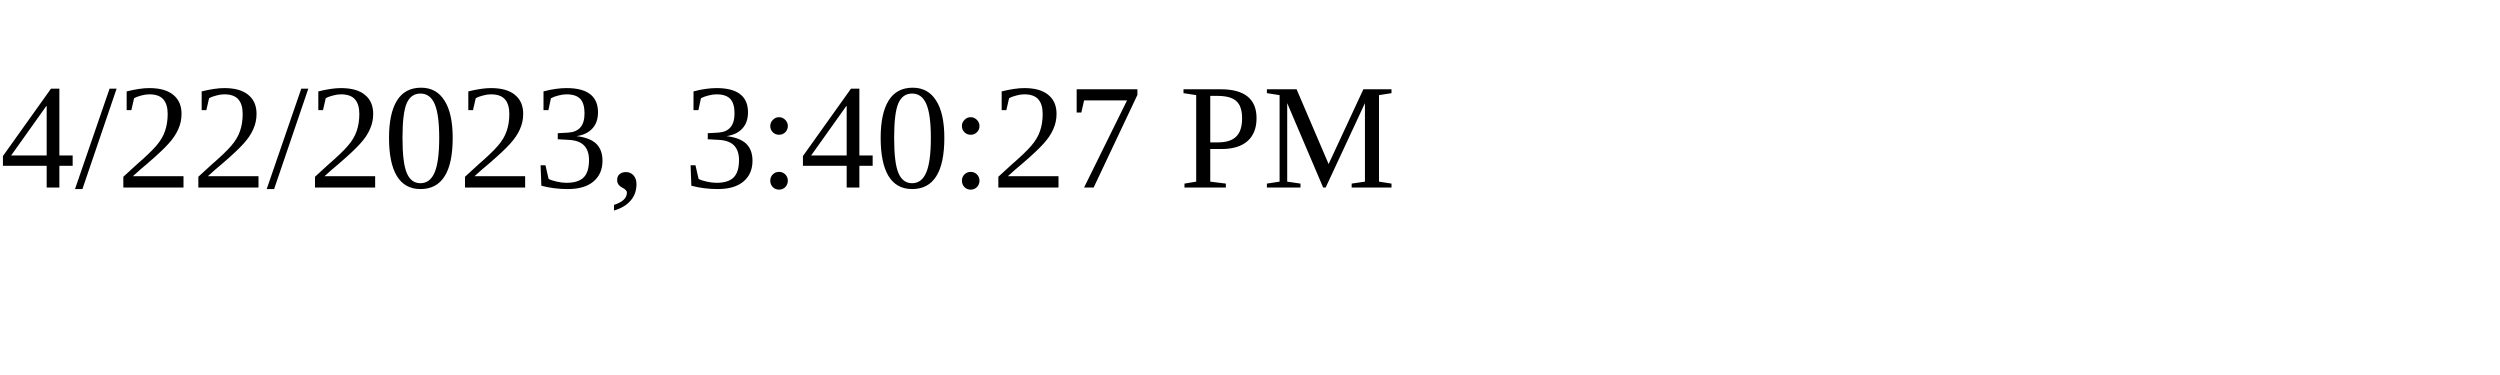
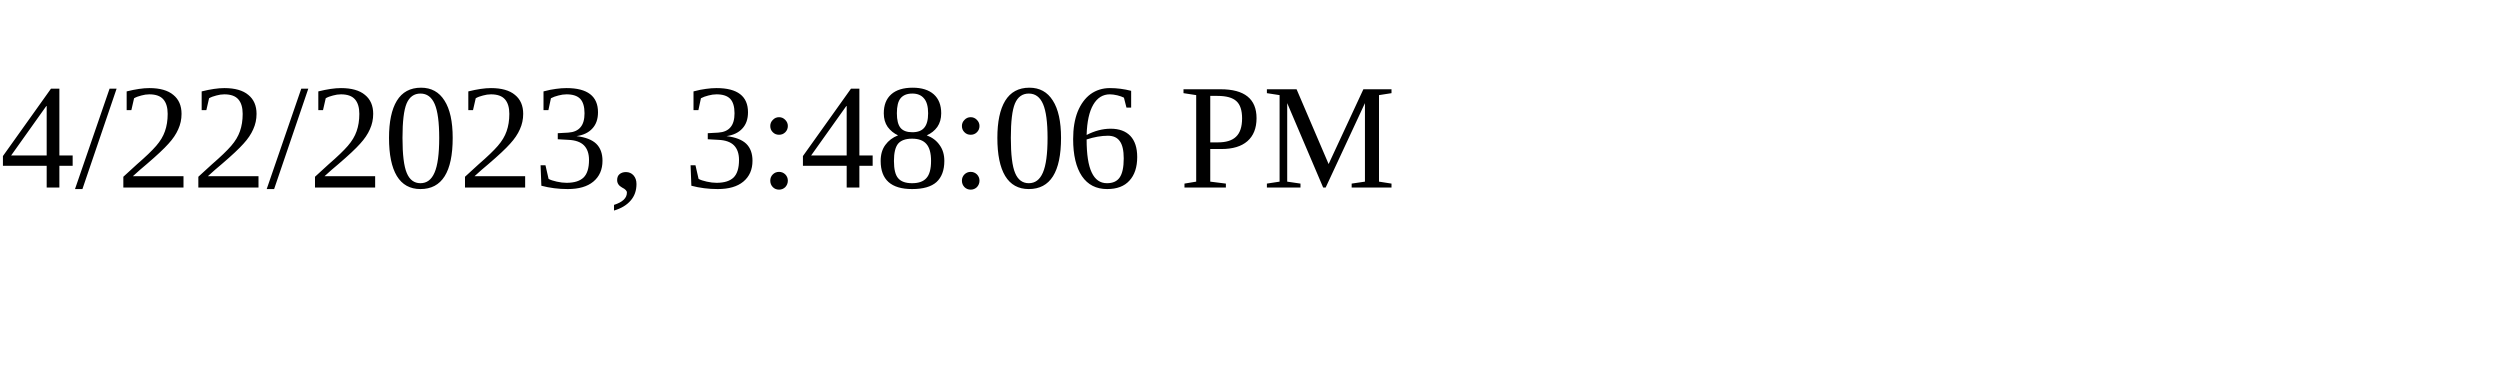
<svg xmlns="http://www.w3.org/2000/svg" height="30" width="200">
-   <text x="0" y="15">4/22/2023, 3:40:27 PM</text>
+   <text x="0" y="15">4/22/2023, 3:48:06 PM</text>
</svg>
